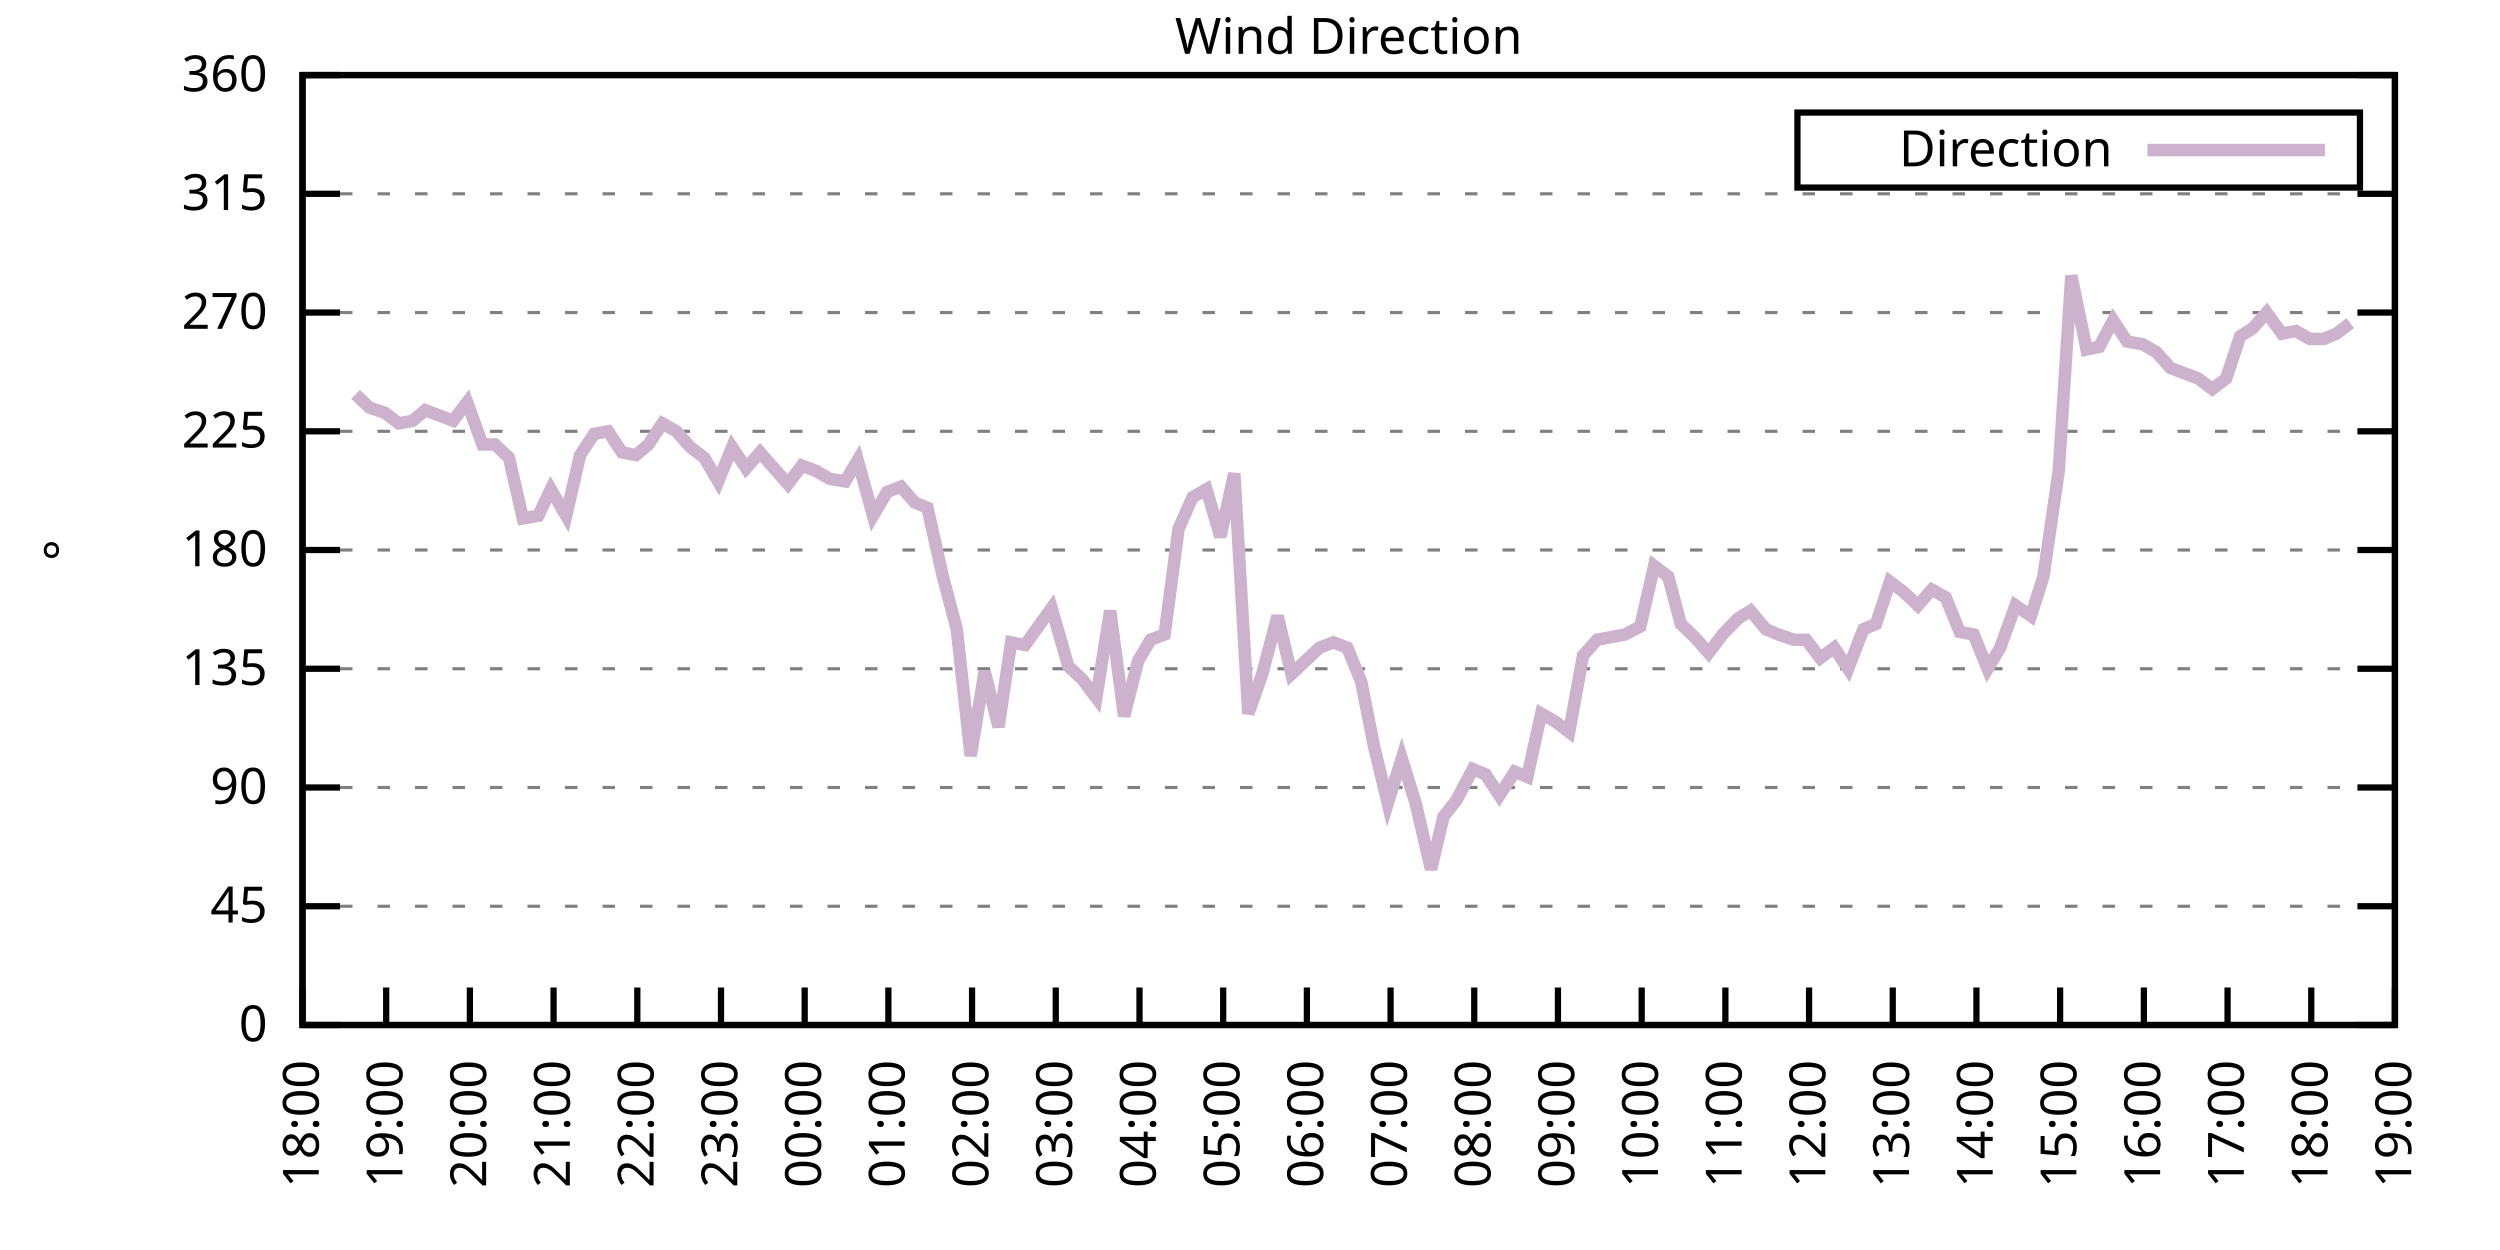
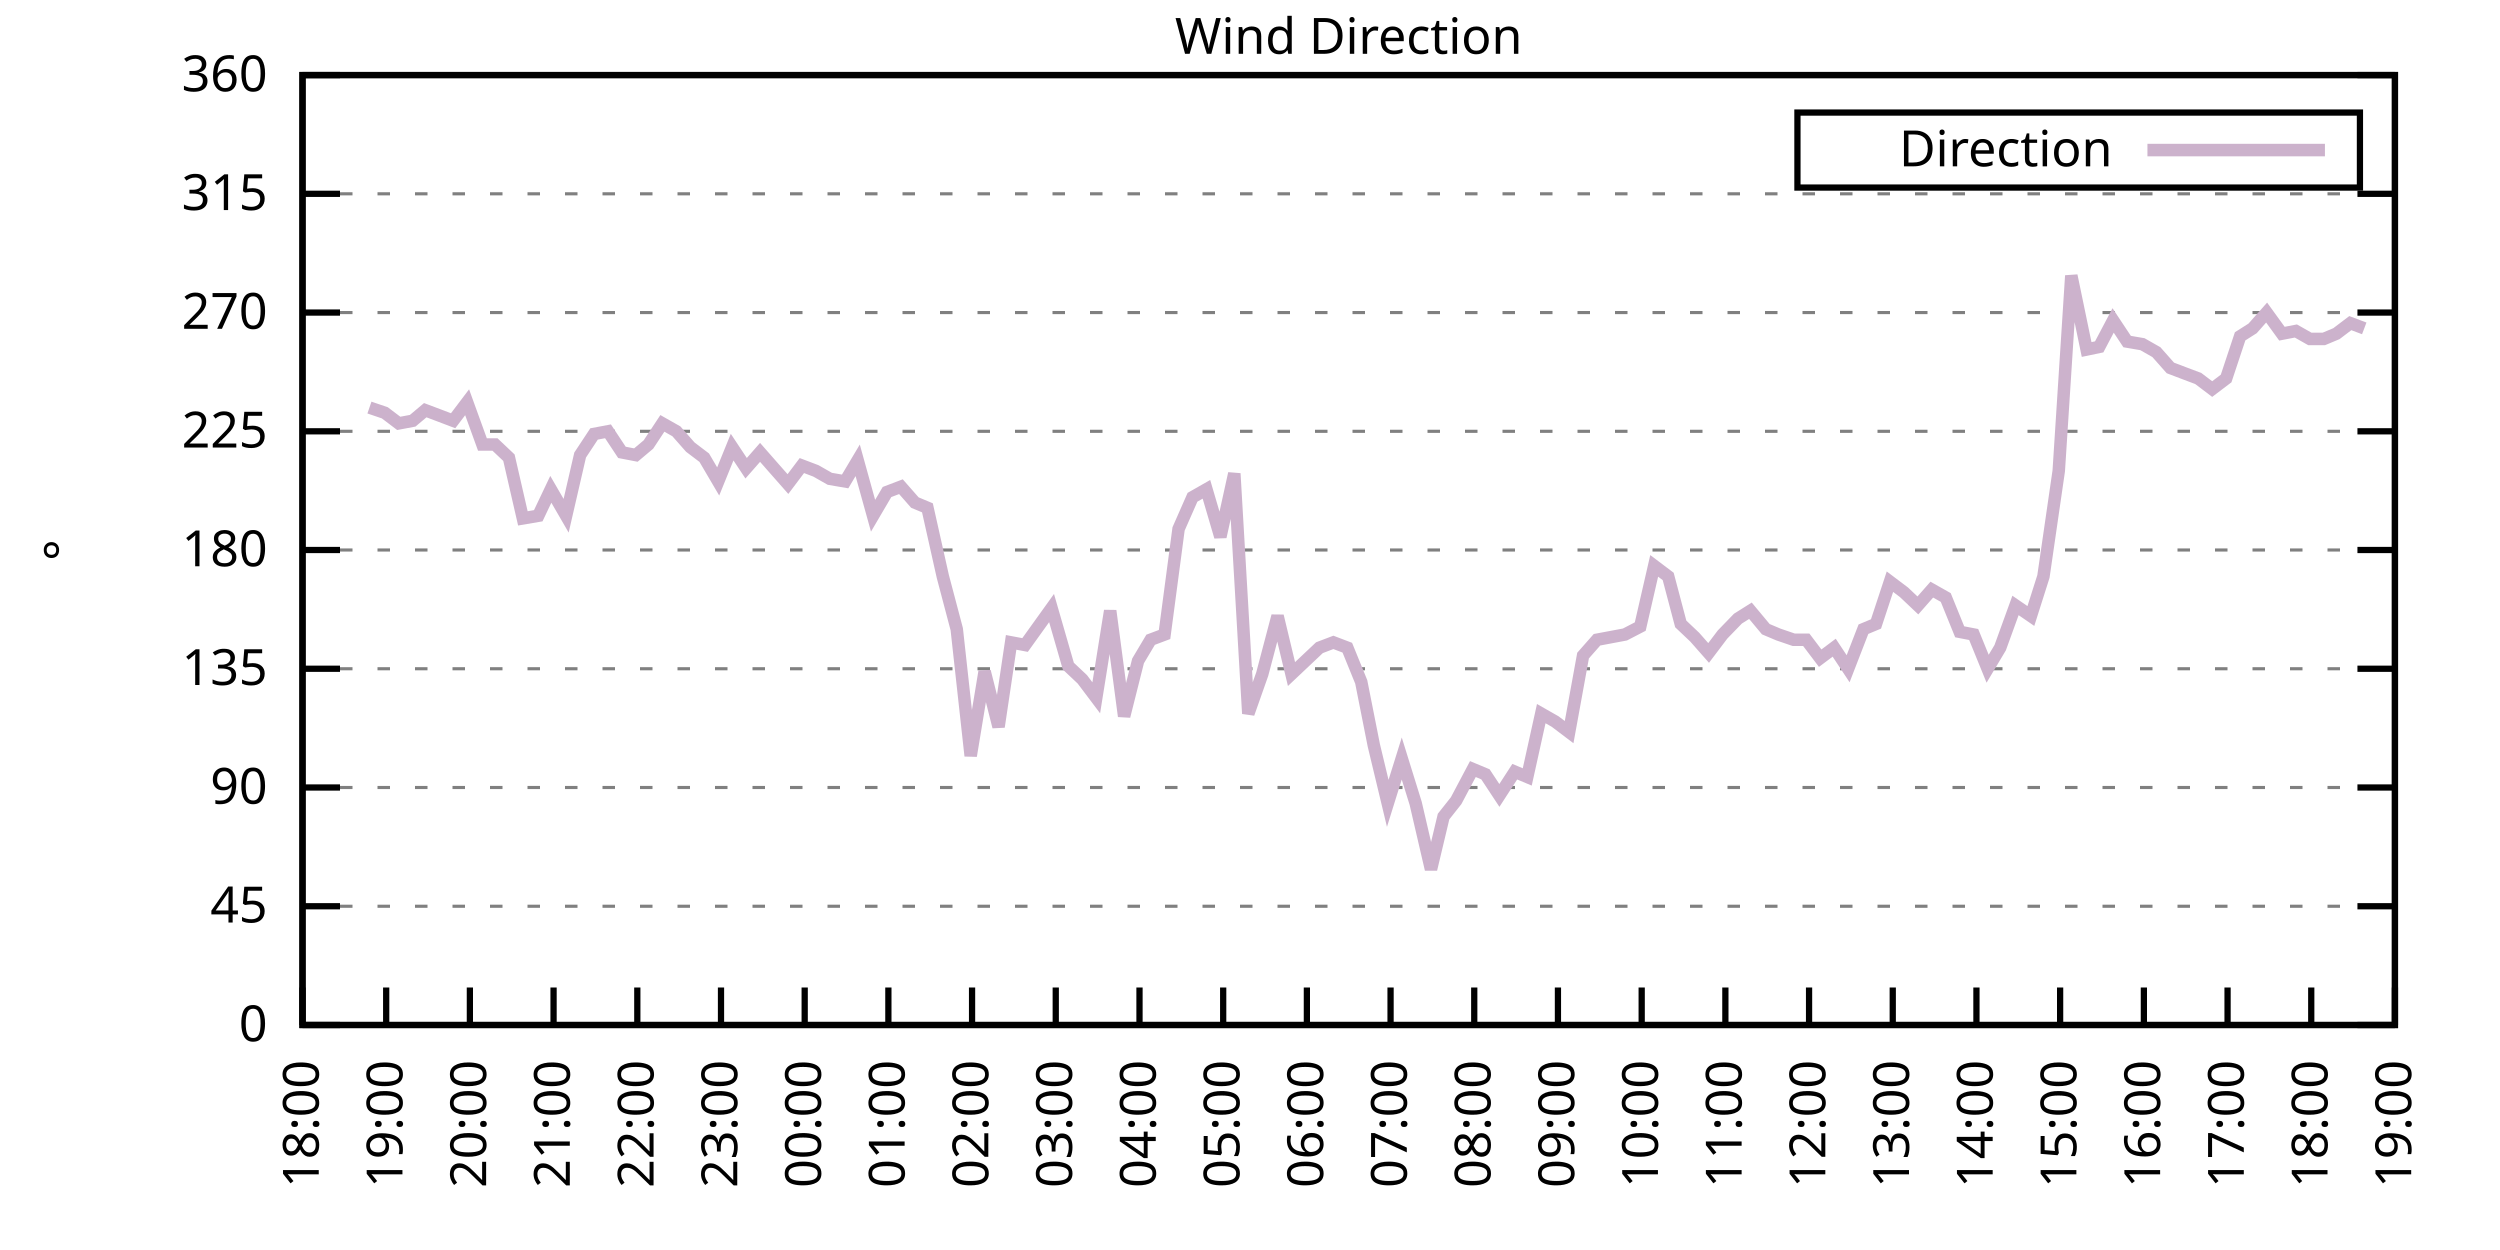
<svg xmlns="http://www.w3.org/2000/svg" xmlns:xlink="http://www.w3.org/1999/xlink" width="400" height="200" viewBox="0 0 400 200">
  <g id="gnuplot_canvas">
    <rect x="0" y="0" width="400" height="200" fill="none" />
    <defs>
      <circle id="gpDot" r="0.5" stroke-width="0.5" stroke="currentColor" />
      <path id="gpPt0" stroke-width="0.333" stroke="currentColor" d="M-1,0 h2 M0,-1 v2" />
      <path id="gpPt1" stroke-width="0.333" stroke="currentColor" d="M-1,-1 L1,1 M1,-1 L-1,1" />
      <path id="gpPt2" stroke-width="0.333" stroke="currentColor" d="M-1,0 L1,0 M0,-1 L0,1 M-1,-1 L1,1 M-1,1 L1,-1" />
      <rect id="gpPt3" stroke-width="0.333" stroke="currentColor" x="-1" y="-1" width="2" height="2" />
      <rect id="gpPt4" stroke-width="0.333" stroke="currentColor" fill="currentColor" x="-1" y="-1" width="2" height="2" />
      <circle id="gpPt5" stroke-width="0.333" stroke="currentColor" cx="0" cy="0" r="1" />
      <use xlink:href="#gpPt5" id="gpPt6" fill="currentColor" stroke="none" />
      <path id="gpPt7" stroke-width="0.333" stroke="currentColor" d="M0,-1.33 L-1.33,0.67 L1.33,0.67 z" />
      <use xlink:href="#gpPt7" id="gpPt8" fill="currentColor" stroke="none" />
      <use xlink:href="#gpPt7" id="gpPt9" stroke="currentColor" transform="rotate(180)" />
      <use xlink:href="#gpPt9" id="gpPt10" fill="currentColor" stroke="none" />
      <use xlink:href="#gpPt3" id="gpPt11" stroke="currentColor" transform="rotate(45)" />
      <use xlink:href="#gpPt11" id="gpPt12" fill="currentColor" stroke="none" />
      <path id="gpPt13" stroke-width="0.333" stroke="currentColor" d="M0,1.330 L1.265,0.411 L0.782,-1.067 L-0.782,-1.076 L-1.265,0.411 z" />
      <use xlink:href="#gpPt13" id="gpPt14" fill="currentColor" stroke="none" />
      <filter id="textbox" filterUnits="objectBoundingBox" x="0" y="0" height="1" width="1">
        <feFlood flood-color="white" flood-opacity="1" result="bgnd" />
        <feComposite in="SourceGraphic" in2="bgnd" operator="atop" />
      </filter>
      <filter id="greybox" filterUnits="objectBoundingBox" x="0" y="0" height="1" width="1">
        <feFlood flood-color="lightgrey" flood-opacity="1" result="grey" />
        <feComposite in="SourceGraphic" in2="grey" operator="atop" />
      </filter>
    </defs>
    <g fill="none" color="white" stroke="currentColor" stroke-width="1.00" stroke-linecap="butt" stroke-linejoin="miter">
</g>
    <g fill="none" color="black" stroke="currentColor" stroke-width="1.00" stroke-linecap="butt" stroke-linejoin="miter">
      <g stroke="none" shape-rendering="crispEdges">
        <polygon fill="rgb(255, 255, 255)" points="48.40,164.00 383.18,164.00 383.18,12.02 48.40,12.02 " />
      </g>
    </g>
    <g fill="none" color="black" stroke="currentColor" stroke-width="1.00" stroke-linecap="butt" stroke-linejoin="miter">
</g>
    <g fill="none" color="black" stroke="black" stroke-width="0.50" stroke-linecap="butt" stroke-linejoin="miter">
</g>
    <g fill="none" color="gray" stroke="currentColor" stroke-width="0.50" stroke-linecap="butt" stroke-linejoin="miter">
      <path stroke="gray" stroke-dasharray="2,4" class="gridline" d="M48.40,164.00 L383.19,164.00  " />
    </g>
    <g fill="none" color="gray" stroke="gray" stroke-width="1.00" stroke-linecap="butt" stroke-linejoin="miter">
</g>
    <g fill="none" color="black" stroke="currentColor" stroke-width="1.00" stroke-linecap="butt" stroke-linejoin="miter">
      <path stroke="black" d="M48.40,164.00 L54.40,164.00 M383.19,164.00 L377.19,164.00  " />
      <g transform="translate(42.80,166.60)" stroke="none" fill="black" font-family="Sans" font-size="8.00" text-anchor="end">
        <text>
          <tspan font-family="Sans"> 0</tspan>
        </text>
      </g>
    </g>
    <g fill="none" color="black" stroke="currentColor" stroke-width="1.00" stroke-linecap="butt" stroke-linejoin="miter">
</g>
    <g fill="none" color="black" stroke="black" stroke-width="0.50" stroke-linecap="butt" stroke-linejoin="miter">
</g>
    <g fill="none" color="gray" stroke="currentColor" stroke-width="0.50" stroke-linecap="butt" stroke-linejoin="miter">
      <path stroke="gray" stroke-dasharray="2,4" class="gridline" d="M48.40,145.00 L383.19,145.00  " />
    </g>
    <g fill="none" color="gray" stroke="gray" stroke-width="1.00" stroke-linecap="butt" stroke-linejoin="miter">
</g>
    <g fill="none" color="black" stroke="currentColor" stroke-width="1.00" stroke-linecap="butt" stroke-linejoin="miter">
      <path stroke="black" d="M48.40,145.00 L54.40,145.00 M383.19,145.00 L377.19,145.00  " />
      <g transform="translate(42.80,147.60)" stroke="none" fill="black" font-family="Sans" font-size="8.00" text-anchor="end">
        <text>
          <tspan font-family="Sans"> 45</tspan>
        </text>
      </g>
    </g>
    <g fill="none" color="black" stroke="currentColor" stroke-width="1.00" stroke-linecap="butt" stroke-linejoin="miter">
</g>
    <g fill="none" color="black" stroke="black" stroke-width="0.50" stroke-linecap="butt" stroke-linejoin="miter">
</g>
    <g fill="none" color="gray" stroke="currentColor" stroke-width="0.50" stroke-linecap="butt" stroke-linejoin="miter">
      <path stroke="gray" stroke-dasharray="2,4" class="gridline" d="M48.40,126.00 L383.19,126.00  " />
    </g>
    <g fill="none" color="gray" stroke="gray" stroke-width="1.00" stroke-linecap="butt" stroke-linejoin="miter">
</g>
    <g fill="none" color="black" stroke="currentColor" stroke-width="1.00" stroke-linecap="butt" stroke-linejoin="miter">
      <path stroke="black" d="M48.40,126.00 L54.40,126.00 M383.19,126.00 L377.19,126.00  " />
      <g transform="translate(42.80,128.60)" stroke="none" fill="black" font-family="Sans" font-size="8.00" text-anchor="end">
        <text>
          <tspan font-family="Sans"> 90</tspan>
        </text>
      </g>
    </g>
    <g fill="none" color="black" stroke="currentColor" stroke-width="1.00" stroke-linecap="butt" stroke-linejoin="miter">
</g>
    <g fill="none" color="black" stroke="black" stroke-width="0.50" stroke-linecap="butt" stroke-linejoin="miter">
</g>
    <g fill="none" color="gray" stroke="currentColor" stroke-width="0.50" stroke-linecap="butt" stroke-linejoin="miter">
      <path stroke="gray" stroke-dasharray="2,4" class="gridline" d="M48.40,107.00 L383.19,107.00  " />
    </g>
    <g fill="none" color="gray" stroke="gray" stroke-width="1.00" stroke-linecap="butt" stroke-linejoin="miter">
</g>
    <g fill="none" color="black" stroke="currentColor" stroke-width="1.00" stroke-linecap="butt" stroke-linejoin="miter">
      <path stroke="black" d="M48.40,107.00 L54.40,107.00 M383.19,107.00 L377.19,107.00  " />
      <g transform="translate(42.80,109.60)" stroke="none" fill="black" font-family="Sans" font-size="8.00" text-anchor="end">
        <text>
          <tspan font-family="Sans"> 135</tspan>
        </text>
      </g>
    </g>
    <g fill="none" color="black" stroke="currentColor" stroke-width="1.00" stroke-linecap="butt" stroke-linejoin="miter">
</g>
    <g fill="none" color="black" stroke="black" stroke-width="0.50" stroke-linecap="butt" stroke-linejoin="miter">
</g>
    <g fill="none" color="gray" stroke="currentColor" stroke-width="0.50" stroke-linecap="butt" stroke-linejoin="miter">
      <path stroke="gray" stroke-dasharray="2,4" class="gridline" d="M48.40,88.00 L383.19,88.00  " />
    </g>
    <g fill="none" color="gray" stroke="gray" stroke-width="1.00" stroke-linecap="butt" stroke-linejoin="miter">
</g>
    <g fill="none" color="black" stroke="currentColor" stroke-width="1.00" stroke-linecap="butt" stroke-linejoin="miter">
      <path stroke="black" d="M48.40,88.00 L54.40,88.00 M383.19,88.00 L377.19,88.00  " />
      <g transform="translate(42.80,90.60)" stroke="none" fill="black" font-family="Sans" font-size="8.00" text-anchor="end">
        <text>
          <tspan font-family="Sans"> 180</tspan>
        </text>
      </g>
    </g>
    <g fill="none" color="black" stroke="currentColor" stroke-width="1.00" stroke-linecap="butt" stroke-linejoin="miter">
</g>
    <g fill="none" color="black" stroke="black" stroke-width="0.50" stroke-linecap="butt" stroke-linejoin="miter">
</g>
    <g fill="none" color="gray" stroke="currentColor" stroke-width="0.50" stroke-linecap="butt" stroke-linejoin="miter">
      <path stroke="gray" stroke-dasharray="2,4" class="gridline" d="M48.40,69.01 L383.19,69.01  " />
    </g>
    <g fill="none" color="gray" stroke="gray" stroke-width="1.00" stroke-linecap="butt" stroke-linejoin="miter">
</g>
    <g fill="none" color="black" stroke="currentColor" stroke-width="1.00" stroke-linecap="butt" stroke-linejoin="miter">
      <path stroke="black" d="M48.40,69.01 L54.40,69.01 M383.19,69.01 L377.19,69.01  " />
      <g transform="translate(42.80,71.61)" stroke="none" fill="black" font-family="Sans" font-size="8.00" text-anchor="end">
        <text>
          <tspan font-family="Sans"> 225</tspan>
        </text>
      </g>
    </g>
    <g fill="none" color="black" stroke="currentColor" stroke-width="1.00" stroke-linecap="butt" stroke-linejoin="miter">
</g>
    <g fill="none" color="black" stroke="black" stroke-width="0.50" stroke-linecap="butt" stroke-linejoin="miter">
</g>
    <g fill="none" color="gray" stroke="currentColor" stroke-width="0.50" stroke-linecap="butt" stroke-linejoin="miter">
      <path stroke="gray" stroke-dasharray="2,4" class="gridline" d="M48.40,50.01 L383.19,50.01  " />
    </g>
    <g fill="none" color="gray" stroke="gray" stroke-width="1.00" stroke-linecap="butt" stroke-linejoin="miter">
</g>
    <g fill="none" color="black" stroke="currentColor" stroke-width="1.00" stroke-linecap="butt" stroke-linejoin="miter">
      <path stroke="black" d="M48.40,50.01 L54.40,50.01 M383.19,50.01 L377.19,50.01  " />
      <g transform="translate(42.80,52.61)" stroke="none" fill="black" font-family="Sans" font-size="8.00" text-anchor="end">
        <text>
          <tspan font-family="Sans"> 270</tspan>
        </text>
      </g>
    </g>
    <g fill="none" color="black" stroke="currentColor" stroke-width="1.00" stroke-linecap="butt" stroke-linejoin="miter">
</g>
    <g fill="none" color="black" stroke="black" stroke-width="0.50" stroke-linecap="butt" stroke-linejoin="miter">
</g>
    <g fill="none" color="gray" stroke="currentColor" stroke-width="0.50" stroke-linecap="butt" stroke-linejoin="miter">
      <path stroke="gray" stroke-dasharray="2,4" class="gridline" d="M48.40,31.01 L383.19,31.01  " />
    </g>
    <g fill="none" color="gray" stroke="gray" stroke-width="1.00" stroke-linecap="butt" stroke-linejoin="miter">
</g>
    <g fill="none" color="black" stroke="currentColor" stroke-width="1.00" stroke-linecap="butt" stroke-linejoin="miter">
      <path stroke="black" d="M48.40,31.01 L54.40,31.01 M383.19,31.01 L377.19,31.01  " />
      <g transform="translate(42.80,33.61)" stroke="none" fill="black" font-family="Sans" font-size="8.00" text-anchor="end">
        <text>
          <tspan font-family="Sans"> 315</tspan>
        </text>
      </g>
    </g>
    <g fill="none" color="black" stroke="currentColor" stroke-width="1.00" stroke-linecap="butt" stroke-linejoin="miter">
</g>
    <g fill="none" color="black" stroke="black" stroke-width="0.50" stroke-linecap="butt" stroke-linejoin="miter">
</g>
    <g fill="none" color="gray" stroke="currentColor" stroke-width="0.50" stroke-linecap="butt" stroke-linejoin="miter">
      <path stroke="gray" stroke-dasharray="2,4" class="gridline" d="M48.40,12.01 L383.19,12.01  " />
    </g>
    <g fill="none" color="gray" stroke="gray" stroke-width="1.00" stroke-linecap="butt" stroke-linejoin="miter">
</g>
    <g fill="none" color="black" stroke="currentColor" stroke-width="1.00" stroke-linecap="butt" stroke-linejoin="miter">
      <path stroke="black" d="M48.40,12.01 L54.40,12.01 M383.19,12.01 L377.19,12.01  " />
      <g transform="translate(42.80,14.61)" stroke="none" fill="black" font-family="Sans" font-size="8.00" text-anchor="end">
        <text>
          <tspan font-family="Sans"> 360</tspan>
        </text>
      </g>
    </g>
    <g fill="none" color="black" stroke="currentColor" stroke-width="1.00" stroke-linecap="butt" stroke-linejoin="miter">
      <path stroke="black" d="M48.40,164.00 L48.40,158.00  " />
      <g transform="translate(51.00,169.60) rotate(270.00)" stroke="none" fill="black" font-family="Sans" font-size="8.00" text-anchor="end">
        <text>
          <tspan font-family="Sans">18:00</tspan>
        </text>
      </g>
    </g>
    <g fill="none" color="black" stroke="currentColor" stroke-width="1.00" stroke-linecap="butt" stroke-linejoin="miter">
      <path stroke="black" d="M61.79,164.00 L61.79,158.00  " />
      <g transform="translate(64.39,169.60) rotate(270.00)" stroke="none" fill="black" font-family="Sans" font-size="8.00" text-anchor="end">
        <text>
          <tspan font-family="Sans">19:00</tspan>
        </text>
      </g>
    </g>
    <g fill="none" color="black" stroke="currentColor" stroke-width="1.00" stroke-linecap="butt" stroke-linejoin="miter">
      <path stroke="black" d="M75.18,164.00 L75.18,158.00  " />
      <g transform="translate(77.78,169.60) rotate(270.00)" stroke="none" fill="black" font-family="Sans" font-size="8.00" text-anchor="end">
        <text>
          <tspan font-family="Sans">20:00</tspan>
        </text>
      </g>
    </g>
    <g fill="none" color="black" stroke="currentColor" stroke-width="1.00" stroke-linecap="butt" stroke-linejoin="miter">
      <path stroke="black" d="M88.57,164.00 L88.57,158.00  " />
      <g transform="translate(91.17,169.60) rotate(270.00)" stroke="none" fill="black" font-family="Sans" font-size="8.00" text-anchor="end">
        <text>
          <tspan font-family="Sans">21:00</tspan>
        </text>
      </g>
    </g>
    <g fill="none" color="black" stroke="currentColor" stroke-width="1.00" stroke-linecap="butt" stroke-linejoin="miter">
      <path stroke="black" d="M101.97,164.00 L101.97,158.00  " />
      <g transform="translate(104.57,169.60) rotate(270.00)" stroke="none" fill="black" font-family="Sans" font-size="8.00" text-anchor="end">
        <text>
          <tspan font-family="Sans">22:00</tspan>
        </text>
      </g>
    </g>
    <g fill="none" color="black" stroke="currentColor" stroke-width="1.00" stroke-linecap="butt" stroke-linejoin="miter">
      <path stroke="black" d="M115.36,164.00 L115.36,158.00  " />
      <g transform="translate(117.96,169.60) rotate(270.00)" stroke="none" fill="black" font-family="Sans" font-size="8.00" text-anchor="end">
        <text>
          <tspan font-family="Sans">23:00</tspan>
        </text>
      </g>
    </g>
    <g fill="none" color="black" stroke="currentColor" stroke-width="1.00" stroke-linecap="butt" stroke-linejoin="miter">
      <path stroke="black" d="M128.75,164.00 L128.75,158.00  " />
      <g transform="translate(131.35,169.60) rotate(270.00)" stroke="none" fill="black" font-family="Sans" font-size="8.00" text-anchor="end">
        <text>
          <tspan font-family="Sans">00:00</tspan>
        </text>
      </g>
    </g>
    <g fill="none" color="black" stroke="currentColor" stroke-width="1.00" stroke-linecap="butt" stroke-linejoin="miter">
      <path stroke="black" d="M142.14,164.00 L142.14,158.00  " />
      <g transform="translate(144.74,169.60) rotate(270.00)" stroke="none" fill="black" font-family="Sans" font-size="8.00" text-anchor="end">
        <text>
          <tspan font-family="Sans">01:00</tspan>
        </text>
      </g>
    </g>
    <g fill="none" color="black" stroke="currentColor" stroke-width="1.00" stroke-linecap="butt" stroke-linejoin="miter">
      <path stroke="black" d="M155.53,164.00 L155.53,158.00  " />
      <g transform="translate(158.13,169.60) rotate(270.00)" stroke="none" fill="black" font-family="Sans" font-size="8.00" text-anchor="end">
        <text>
          <tspan font-family="Sans">02:00</tspan>
        </text>
      </g>
    </g>
    <g fill="none" color="black" stroke="currentColor" stroke-width="1.00" stroke-linecap="butt" stroke-linejoin="miter">
      <path stroke="black" d="M168.92,164.00 L168.92,158.00  " />
      <g transform="translate(171.52,169.60) rotate(270.00)" stroke="none" fill="black" font-family="Sans" font-size="8.00" text-anchor="end">
        <text>
          <tspan font-family="Sans">03:00</tspan>
        </text>
      </g>
    </g>
    <g fill="none" color="black" stroke="currentColor" stroke-width="1.00" stroke-linecap="butt" stroke-linejoin="miter">
      <path stroke="black" d="M182.32,164.00 L182.32,158.00  " />
      <g transform="translate(184.92,169.60) rotate(270.00)" stroke="none" fill="black" font-family="Sans" font-size="8.00" text-anchor="end">
        <text>
          <tspan font-family="Sans">04:00</tspan>
        </text>
      </g>
    </g>
    <g fill="none" color="black" stroke="currentColor" stroke-width="1.00" stroke-linecap="butt" stroke-linejoin="miter">
      <path stroke="black" d="M195.71,164.00 L195.71,158.00  " />
      <g transform="translate(198.31,169.60) rotate(270.00)" stroke="none" fill="black" font-family="Sans" font-size="8.00" text-anchor="end">
        <text>
          <tspan font-family="Sans">05:00</tspan>
        </text>
      </g>
    </g>
    <g fill="none" color="black" stroke="currentColor" stroke-width="1.00" stroke-linecap="butt" stroke-linejoin="miter">
      <path stroke="black" d="M209.10,164.00 L209.10,158.00  " />
      <g transform="translate(211.70,169.60) rotate(270.00)" stroke="none" fill="black" font-family="Sans" font-size="8.00" text-anchor="end">
        <text>
          <tspan font-family="Sans">06:00</tspan>
        </text>
      </g>
    </g>
    <g fill="none" color="black" stroke="currentColor" stroke-width="1.00" stroke-linecap="butt" stroke-linejoin="miter">
      <path stroke="black" d="M222.49,164.00 L222.49,158.00  " />
      <g transform="translate(225.09,169.60) rotate(270.00)" stroke="none" fill="black" font-family="Sans" font-size="8.00" text-anchor="end">
        <text>
          <tspan font-family="Sans">07:00</tspan>
        </text>
      </g>
    </g>
    <g fill="none" color="black" stroke="currentColor" stroke-width="1.00" stroke-linecap="butt" stroke-linejoin="miter">
      <path stroke="black" d="M235.88,164.00 L235.88,158.00  " />
      <g transform="translate(238.48,169.60) rotate(270.00)" stroke="none" fill="black" font-family="Sans" font-size="8.00" text-anchor="end">
        <text>
          <tspan font-family="Sans">08:00</tspan>
        </text>
      </g>
    </g>
    <g fill="none" color="black" stroke="currentColor" stroke-width="1.00" stroke-linecap="butt" stroke-linejoin="miter">
      <path stroke="black" d="M249.27,164.00 L249.27,158.00  " />
      <g transform="translate(251.87,169.60) rotate(270.00)" stroke="none" fill="black" font-family="Sans" font-size="8.00" text-anchor="end">
        <text>
          <tspan font-family="Sans">09:00</tspan>
        </text>
      </g>
    </g>
    <g fill="none" color="black" stroke="currentColor" stroke-width="1.00" stroke-linecap="butt" stroke-linejoin="miter">
      <path stroke="black" d="M262.67,164.00 L262.67,158.00  " />
      <g transform="translate(265.27,169.60) rotate(270.00)" stroke="none" fill="black" font-family="Sans" font-size="8.00" text-anchor="end">
        <text>
          <tspan font-family="Sans">10:00</tspan>
        </text>
      </g>
    </g>
    <g fill="none" color="black" stroke="currentColor" stroke-width="1.00" stroke-linecap="butt" stroke-linejoin="miter">
      <path stroke="black" d="M276.06,164.00 L276.06,158.00  " />
      <g transform="translate(278.66,169.60) rotate(270.00)" stroke="none" fill="black" font-family="Sans" font-size="8.00" text-anchor="end">
        <text>
          <tspan font-family="Sans">11:00</tspan>
        </text>
      </g>
    </g>
    <g fill="none" color="black" stroke="currentColor" stroke-width="1.00" stroke-linecap="butt" stroke-linejoin="miter">
      <path stroke="black" d="M289.45,164.00 L289.45,158.00  " />
      <g transform="translate(292.05,169.60) rotate(270.00)" stroke="none" fill="black" font-family="Sans" font-size="8.00" text-anchor="end">
        <text>
          <tspan font-family="Sans">12:00</tspan>
        </text>
      </g>
    </g>
    <g fill="none" color="black" stroke="currentColor" stroke-width="1.00" stroke-linecap="butt" stroke-linejoin="miter">
      <path stroke="black" d="M302.84,164.00 L302.84,158.00  " />
      <g transform="translate(305.44,169.60) rotate(270.00)" stroke="none" fill="black" font-family="Sans" font-size="8.00" text-anchor="end">
        <text>
          <tspan font-family="Sans">13:00</tspan>
        </text>
      </g>
    </g>
    <g fill="none" color="black" stroke="currentColor" stroke-width="1.00" stroke-linecap="butt" stroke-linejoin="miter">
      <path stroke="black" d="M316.23,164.00 L316.23,158.00  " />
      <g transform="translate(318.83,169.60) rotate(270.00)" stroke="none" fill="black" font-family="Sans" font-size="8.00" text-anchor="end">
        <text>
          <tspan font-family="Sans">14:00</tspan>
        </text>
      </g>
    </g>
    <g fill="none" color="black" stroke="currentColor" stroke-width="1.00" stroke-linecap="butt" stroke-linejoin="miter">
      <path stroke="black" d="M329.62,164.00 L329.62,158.00  " />
      <g transform="translate(332.22,169.60) rotate(270.00)" stroke="none" fill="black" font-family="Sans" font-size="8.00" text-anchor="end">
        <text>
          <tspan font-family="Sans">15:00</tspan>
        </text>
      </g>
    </g>
    <g fill="none" color="black" stroke="currentColor" stroke-width="1.00" stroke-linecap="butt" stroke-linejoin="miter">
      <path stroke="black" d="M343.02,164.00 L343.02,158.00  " />
      <g transform="translate(345.62,169.60) rotate(270.00)" stroke="none" fill="black" font-family="Sans" font-size="8.00" text-anchor="end">
        <text>
          <tspan font-family="Sans">16:00</tspan>
        </text>
      </g>
    </g>
    <g fill="none" color="black" stroke="currentColor" stroke-width="1.00" stroke-linecap="butt" stroke-linejoin="miter">
      <path stroke="black" d="M356.41,164.00 L356.41,158.00  " />
      <g transform="translate(359.01,169.60) rotate(270.00)" stroke="none" fill="black" font-family="Sans" font-size="8.00" text-anchor="end">
        <text>
          <tspan font-family="Sans">17:00</tspan>
        </text>
      </g>
    </g>
    <g fill="none" color="black" stroke="currentColor" stroke-width="1.00" stroke-linecap="butt" stroke-linejoin="miter">
      <path stroke="black" d="M369.80,164.00 L369.80,158.00  " />
      <g transform="translate(372.40,169.60) rotate(270.00)" stroke="none" fill="black" font-family="Sans" font-size="8.00" text-anchor="end">
        <text>
          <tspan font-family="Sans">18:00</tspan>
        </text>
      </g>
    </g>
    <g fill="none" color="black" stroke="currentColor" stroke-width="1.00" stroke-linecap="butt" stroke-linejoin="miter">
      <path stroke="black" d="M383.19,164.00 L383.19,158.00  " />
      <g transform="translate(385.79,169.60) rotate(270.00)" stroke="none" fill="black" font-family="Sans" font-size="8.00" text-anchor="end">
        <text>
          <tspan font-family="Sans">19:00</tspan>
        </text>
      </g>
    </g>
    <g fill="none" color="black" stroke="currentColor" stroke-width="1.00" stroke-linecap="butt" stroke-linejoin="miter">
</g>
    <g fill="none" color="black" stroke="currentColor" stroke-width="1.00" stroke-linecap="butt" stroke-linejoin="miter">
      <path stroke="black" d="M48.40,12.01 L48.40,164.00 L383.19,164.00 L383.19,12.01 L48.40,12.01 Z  " />
    </g>
    <g fill="none" color="black" stroke="currentColor" stroke-width="1.00" stroke-linecap="butt" stroke-linejoin="miter">
</g>
    <g fill="none" color="black" stroke="currentColor" stroke-width="1.00" stroke-linecap="butt" stroke-linejoin="miter">
      <path stroke="black" d="M287.59,30.01 L287.59,18.01 L377.59,18.01 L377.59,30.01 L287.59,30.01 Z  " />
    </g>
    <g id="Wind_direction_plot_1">
      <g fill="none" color="white" stroke="black" stroke-width="2.00" stroke-linecap="butt" stroke-linejoin="miter">
</g>
      <g fill="none" color="black" stroke="currentColor" stroke-width="2.00" stroke-linecap="butt" stroke-linejoin="miter">
        <g transform="translate(337.99,26.61)" stroke="none" fill="black" font-family="Sans" font-size="8.00" text-anchor="end">
          <text>
            <tspan font-family="Sans">Direction</tspan>
          </text>
        </g>
      </g>
      <g fill="none" color="black" stroke="currentColor" stroke-width="2.00" stroke-linecap="butt" stroke-linejoin="miter">
-         <path stroke="rgb(204, 178, 204)" d="M343.59,24.01 L371.99,24.01 M56.88,63.10 L59.11,65.21 L61.57,66.05 L63.80,67.74 L66.03,67.32 L68.04,65.63   L70.27,66.47 L72.50,67.32 L74.74,64.36 L77.19,71.12 L79.20,71.12 L81.43,73.23 L83.66,82.94 L86.12,82.52   L88.13,78.29 L90.58,82.52 L92.82,72.81 L95.05,69.43 L97.28,69.01 L99.51,72.38 L101.74,72.81 L103.75,71.12   L105.98,67.74 L108.22,69.01 L110.45,71.54 L112.68,73.23 L114.91,77.03 L117.14,71.54 L119.38,74.92 L121.61,72.38   L123.84,74.92 L126.07,77.45 L128.30,74.49 L130.54,75.34 L132.77,76.61 L135.22,77.03 L137.23,73.65 L139.69,82.52   L141.92,78.72 L144.15,77.87 L146.38,80.41 L148.39,81.25 L150.85,92.23 L153.08,100.67 L155.31,120.94 L157.54,107.43   L159.77,116.29 L161.78,102.78 L164.01,103.20 L168.25,97.29 L170.93,106.58 L173.17,108.69 L175.40,111.65 L177.63,97.72   L179.86,114.60 L182.09,105.74 L184.10,102.36 L186.33,101.52 L188.57,84.63 L190.80,79.56 L193.03,78.29 L195.26,85.89   L197.49,75.76 L199.73,114.18 L201.96,107.85 L204.41,98.56 L206.64,107.85 L211.11,103.63 L213.34,102.78 L215.57,103.63   L217.80,109.11 L219.81,119.25 L222.04,128.54 L224.28,121.36 L226.51,128.54 L228.96,139.09 L230.97,130.65 L232.98,128.11   L235.66,123.05 L237.67,123.89 L239.90,127.27 L242.36,123.47 L244.36,124.31 L246.60,114.18 L248.83,115.45 L251.06,117.14   L253.29,104.89 L255.52,102.36 L257.76,101.94 L259.99,101.52 L262.44,100.25 L264.67,90.54 L266.91,92.23 L268.92,99.83   L271.15,101.94 L273.38,104.47 L275.61,101.52 L278.07,98.98 L280.07,97.72 L282.53,100.67 L284.54,101.52 L286.99,102.36   L289.00,102.36 L291.23,105.31 L293.47,103.63 L295.70,107.00 L298.15,100.67 L300.16,99.83 L302.39,93.07 L304.63,94.76   L306.86,96.87 L309.09,94.34 L311.32,95.60 L313.55,101.09 L315.79,101.52 L318.02,107.00 L320.03,103.63 L322.48,96.87   L324.94,98.56 L326.95,92.23 L329.40,75.34 L331.41,44.10 L333.86,55.92 L335.87,55.50 L338.10,51.27 L340.34,54.65   L342.79,55.07 L345.02,56.34 L347.26,58.87 L349.49,59.72 L351.72,60.56 L353.95,62.25 L356.18,60.56 L358.42,53.81   L360.42,52.54 L362.66,50.01 L365.11,53.39 L367.34,52.96 L369.58,54.23 L371.81,54.23 L373.82,53.39 L376.05,51.70    " />
+         <path stroke="rgb(204, 178, 204)" d="M343.59,24.01 L371.99,24.01 M59.11,65.21 L61.57,66.05 L63.80,67.74 L66.03,67.32 L68.04,65.63 L70.27,66.47   L72.50,67.32 L74.74,64.36 L77.19,71.12 L79.20,71.12 L81.43,73.23 L83.66,82.94 L86.12,82.52 L88.13,78.29   L90.58,82.52 L92.82,72.81 L95.05,69.43 L97.28,69.01 L99.51,72.38 L101.74,72.81 L103.75,71.12 L105.98,67.74   L108.22,69.01 L110.45,71.54 L112.68,73.23 L114.91,77.03 L117.14,71.54 L119.38,74.92 L121.61,72.38 L123.84,74.92   L126.07,77.45 L128.30,74.49 L130.54,75.34 L132.77,76.61 L135.22,77.03 L137.23,73.65 L139.69,82.52 L141.92,78.72   L144.15,77.87 L146.38,80.41 L148.39,81.25 L150.85,92.23 L153.08,100.67 L155.31,120.94 L157.54,107.43 L159.77,116.29   L161.78,102.78 L164.01,103.20 L168.25,97.29 L170.93,106.58 L173.17,108.69 L175.40,111.65 L177.63,97.72 L179.86,114.60   L182.09,105.74 L184.10,102.36 L186.33,101.52 L188.57,84.63 L190.80,79.56 L193.03,78.29 L195.26,85.89 L197.49,75.76   L199.73,114.18 L201.96,107.85 L204.41,98.56 L206.64,107.85 L211.11,103.63 L213.34,102.78 L215.57,103.63 L217.80,109.11   L219.81,119.25 L222.04,128.54 L224.28,121.36 L226.51,128.54 L228.96,139.09 L230.97,130.65 L232.98,128.11 L235.66,123.05   L237.67,123.89 L239.90,127.27 L242.36,123.47 L244.36,124.31 L246.60,114.18 L248.83,115.45 L251.06,117.14 L253.29,104.89   L255.52,102.36 L257.76,101.94 L259.99,101.52 L262.44,100.25 L264.67,90.54 L266.91,92.23 L268.92,99.83 L271.15,101.94   L273.38,104.47 L275.61,101.52 L278.07,98.98 L280.07,97.72 L282.53,100.67 L284.54,101.52 L286.99,102.36 L289.00,102.36   L291.23,105.31 L293.47,103.63 L295.70,107.00 L298.15,100.67 L300.16,99.83 L302.39,93.07 L304.63,94.76 L306.86,96.87   L309.09,94.34 L311.32,95.60 L313.55,101.09 L315.79,101.52 L318.02,107.00 L320.03,103.63 L322.48,96.87 L324.94,98.56   L326.95,92.23 L329.40,75.34 L331.41,44.10 L333.86,55.92 L335.87,55.50 L338.10,51.27 L340.34,54.65 L342.79,55.07   L345.02,56.34 L347.26,58.87 L349.49,59.72 L351.72,60.56 L353.95,62.25 L356.18,60.56 L358.42,53.81 L360.42,52.54   L362.66,50.01 L365.11,53.39 L367.34,52.96 L369.58,54.23 L371.81,54.23 L373.82,53.39 L376.05,51.70 L378.28,52.54    " />
      </g>
    </g>
    <g fill="none" color="black" stroke="currentColor" stroke-width="2.00" stroke-linecap="butt" stroke-linejoin="miter">
</g>
    <g fill="none" color="black" stroke="black" stroke-width="1.00" stroke-linecap="butt" stroke-linejoin="miter">
</g>
    <g fill="none" color="black" stroke="currentColor" stroke-width="1.00" stroke-linecap="butt" stroke-linejoin="miter">
      <path stroke="black" d="M48.40,12.01 L48.40,164.00 L383.19,164.00 L383.19,12.01 L48.40,12.01 Z  " />
      <g transform="translate(12.80,88.01) rotate(270.00)" stroke="none" fill="black" font-family="Sans" font-size="8.00" text-anchor="middle">
        <text>
          <tspan font-family="Sans">°</tspan>
        </text>
      </g>
    </g>
    <g fill="none" color="black" stroke="currentColor" stroke-width="1.00" stroke-linecap="butt" stroke-linejoin="miter">
</g>
    <g fill="none" color="black" stroke="currentColor" stroke-width="1.00" stroke-linecap="butt" stroke-linejoin="miter">
      <g transform="translate(215.79,8.61)" stroke="none" fill="black" font-family="Sans" font-size="8.00" text-anchor="middle">
        <text>
          <tspan font-family="Sans">Wind Direction</tspan>
        </text>
      </g>
    </g>
    <g fill="none" color="black" stroke="currentColor" stroke-width="1.00" stroke-linecap="butt" stroke-linejoin="miter">
</g>
  </g>
</svg>
